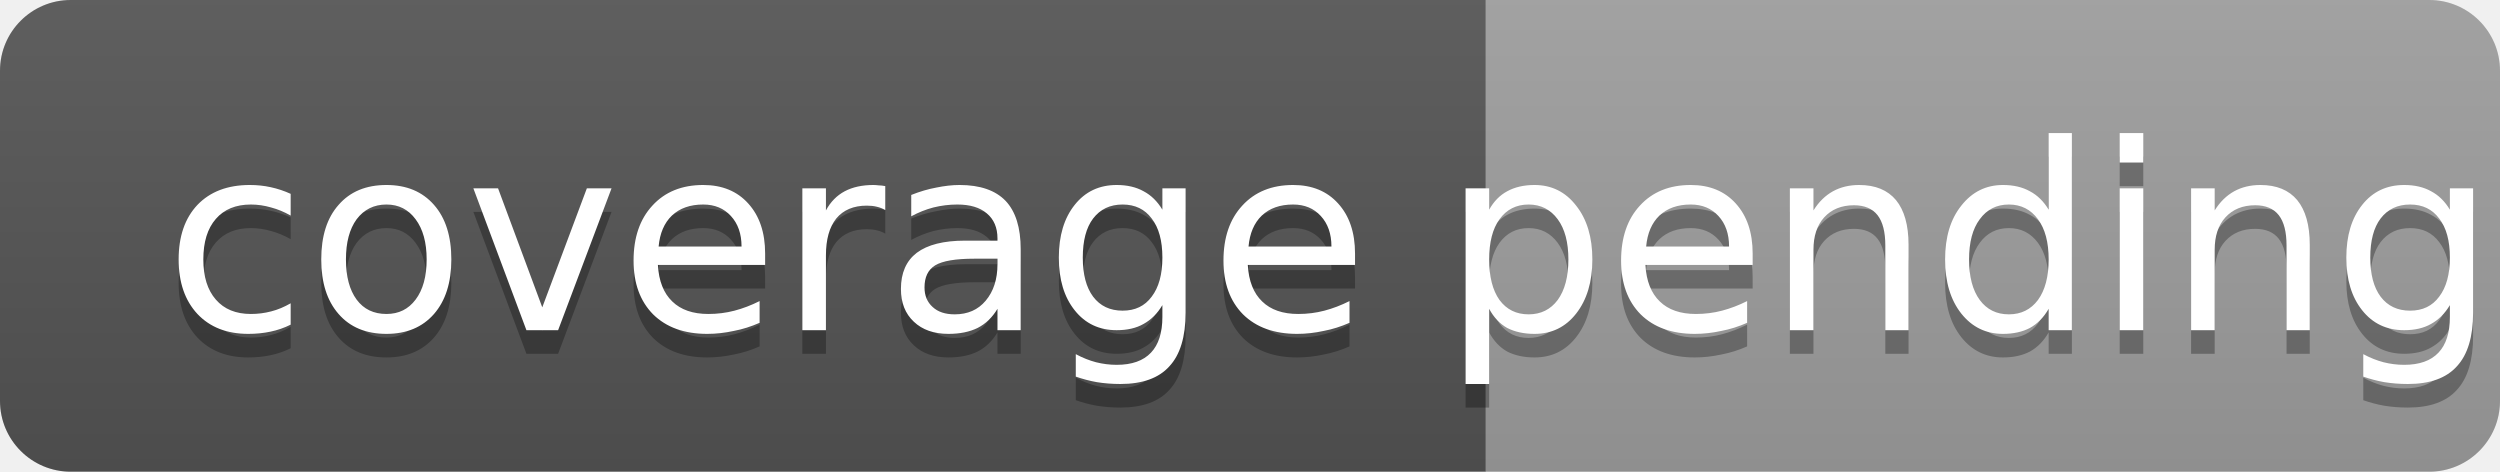
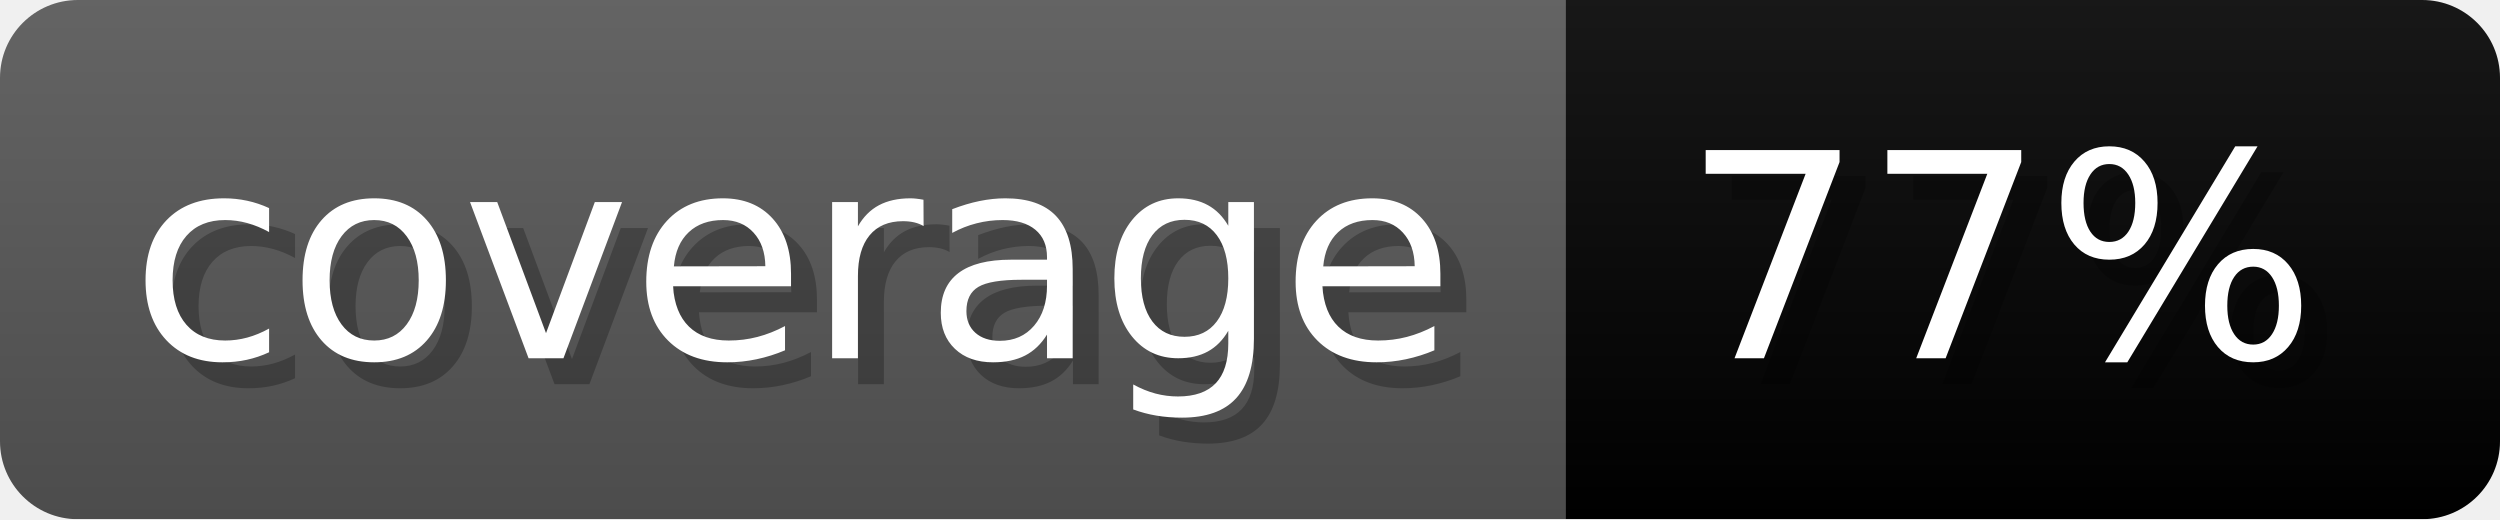
- <svg xmlns="http://www.w3.org/2000/svg" width="106" height="20" role="img" aria-label="coverage: pending">
-   <linearGradient id="s" x2="0" y2="100%">
-     <stop offset="0" stop-color="#bbb" stop-opacity=".1" />
+ <svg xmlns="http://www.w3.org/2000/svg" width="96.3" height="20" viewBox="0 0 963 200" role="img" aria-label="coverage: 77%">
+   <linearGradient id="a" x2="0" y2="100%">
+     <stop offset="0" stop-opacity=".1" stop-color="#EEE" />
    <stop offset="1" stop-opacity=".1" />
  </linearGradient>
-   <clipPath id="r">
-     <rect width="106" height="20" rx="3" fill="#fff" />
-   </clipPath>
-   <g clip-path="url(#r)">
-     <rect width="63" height="20" fill="#555" />
-     <rect x="63" width="43" height="20" fill="#9f9f9f" />
-     <rect width="106" height="20" fill="url(#s)" />
+   <mask id="m">
+     <rect width="963" height="200" rx="30" fill="#FFF" />
+   </mask>
+   <g mask="url(#m)">
+     <rect width="603" height="200" fill="#555" />
+     <rect width="360" height="200" fill="#yellowgreen" x="603" />
+     <rect width="963" height="200" fill="url(#a)" />
  </g>
-   <g fill="#fff" text-anchor="middle" font-family="Verdana,Geneva,DejaVu Sans,sans-serif" font-size="11">
-     <text x="32.5" y="15" fill="#010101" fill-opacity=".3">coverage</text>
-     <text x="32.5" y="14">coverage</text>
-     <text x="83.5" y="15" fill="#010101" fill-opacity=".3">pending</text>
-     <text x="83.5" y="14">pending</text>
+   <g aria-hidden="true" fill="#fff" text-anchor="start" font-family="Verdana,DejaVu Sans,sans-serif" font-size="110">
+     <text x="60" y="148" textLength="503" fill="#000" opacity="0.25">coverage</text>
+     <text x="50" y="138" textLength="503">coverage</text>
+     <text x="658" y="148" textLength="260" fill="#000" opacity="0.25">77%</text>
+     <text x="648" y="138" textLength="260">77%</text>
  </g>
</svg>
